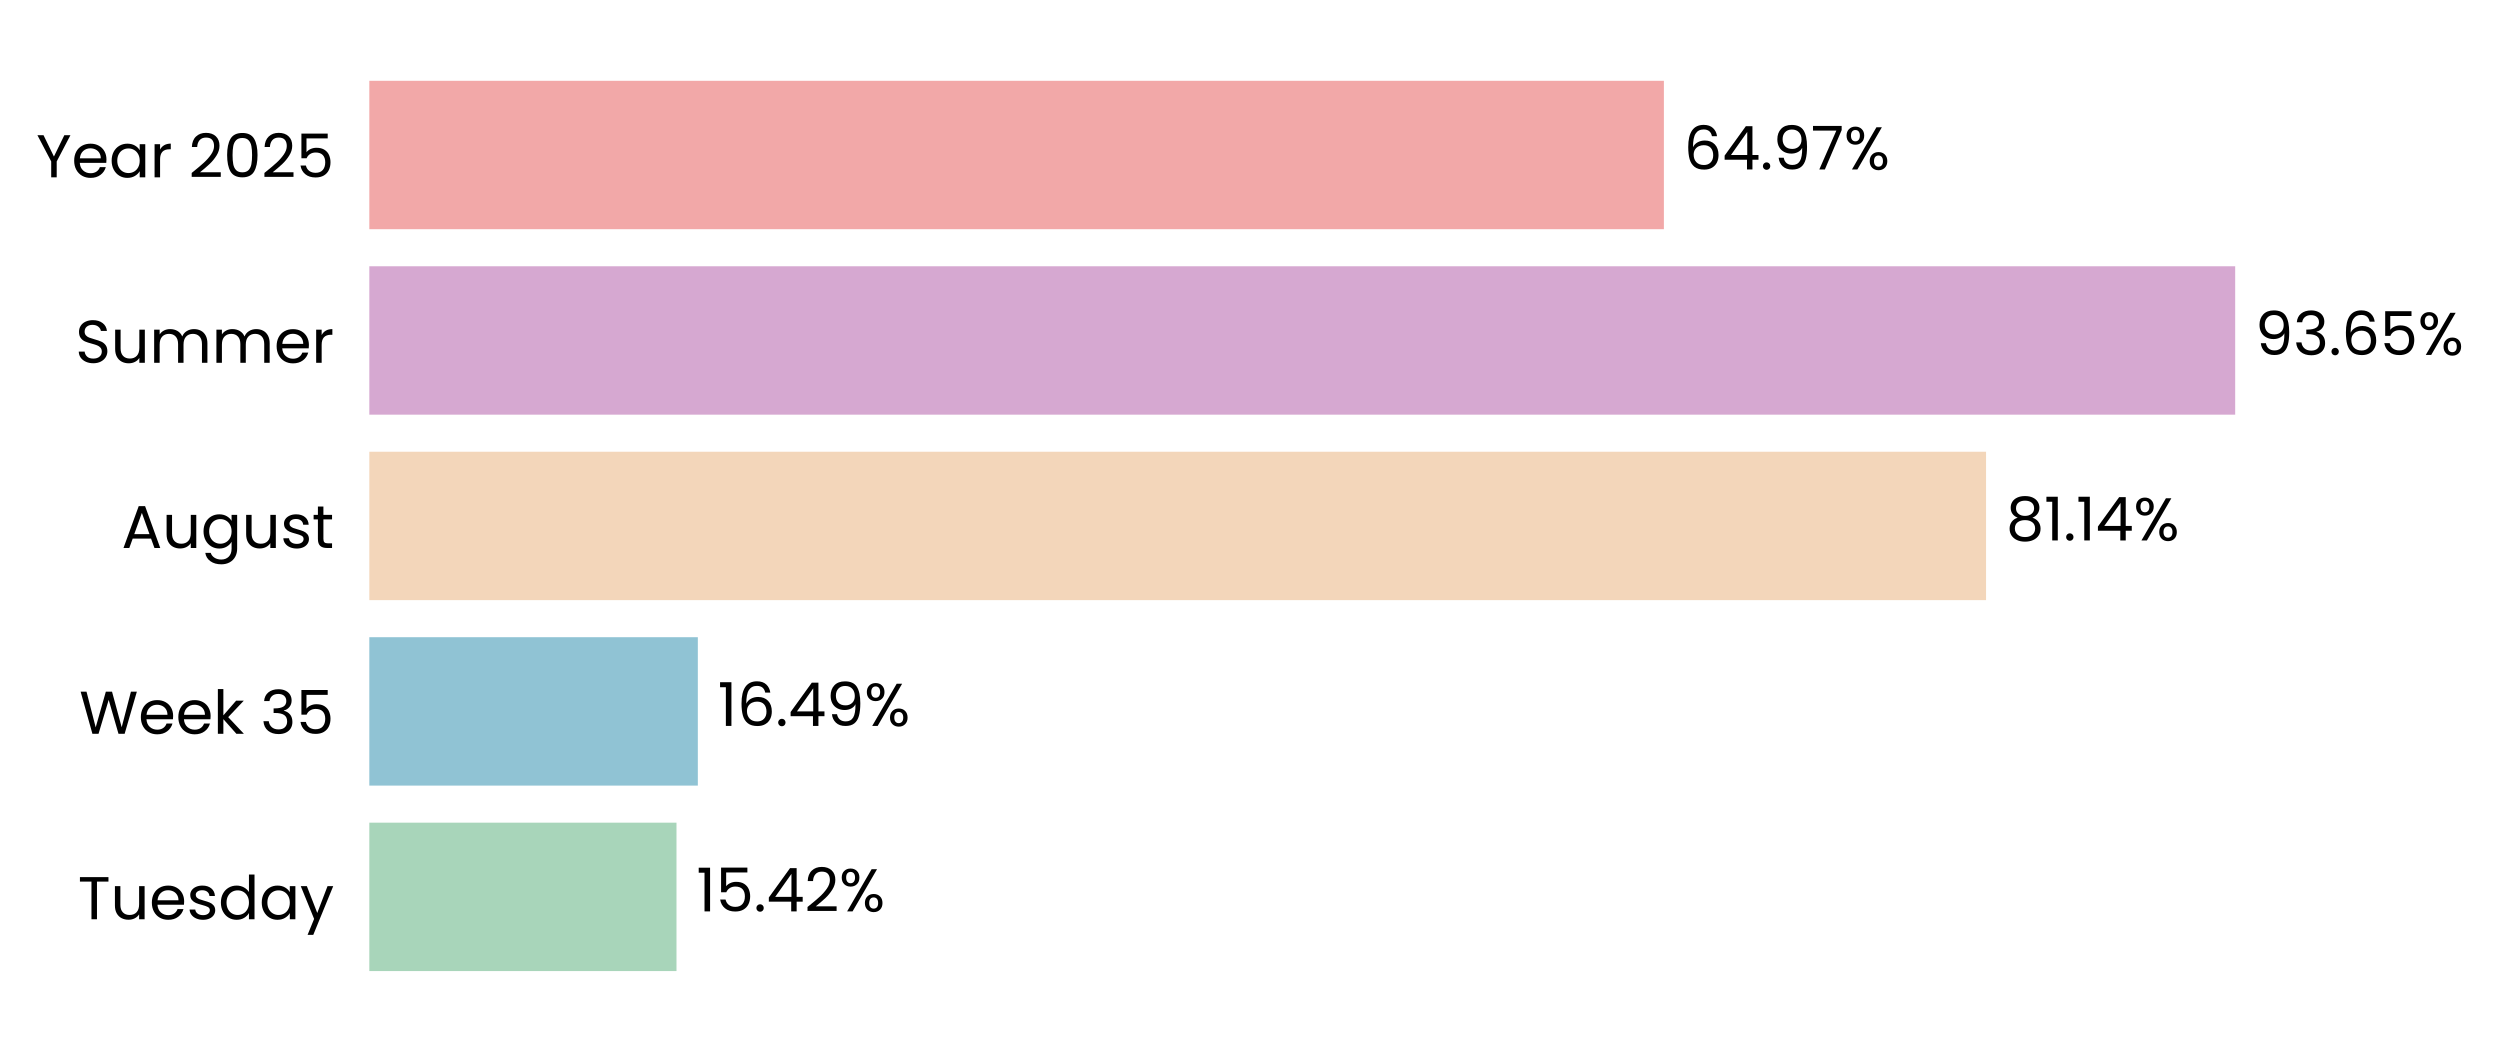
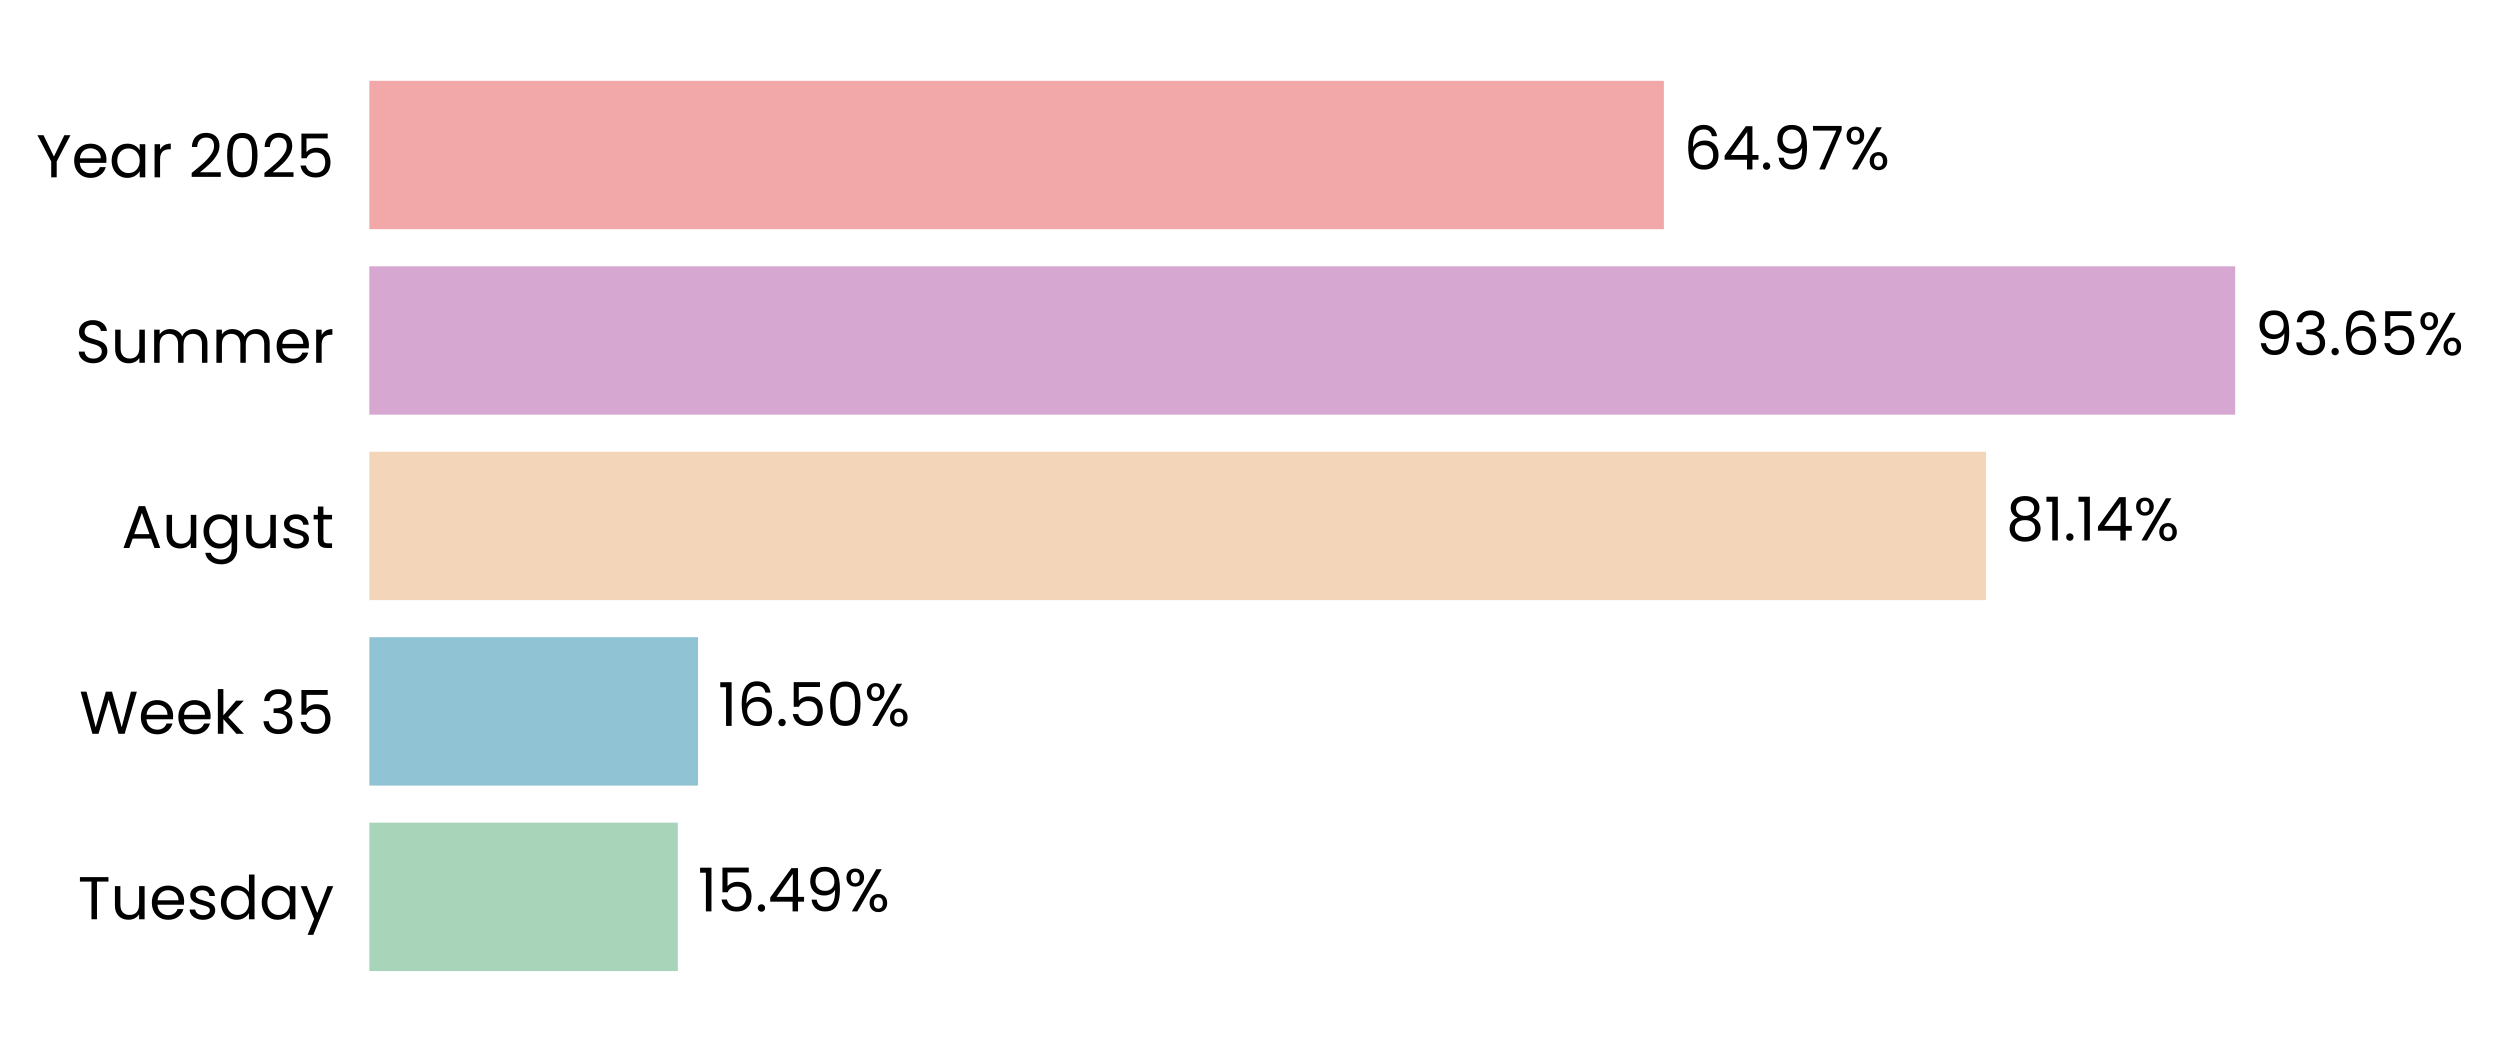
- <svg xmlns="http://www.w3.org/2000/svg" xmlns:xlink="http://www.w3.org/1999/xlink" width="496.261pt" height="208.8pt" viewBox="0 0 496.261 208.8" version="1.1">
+ <svg xmlns="http://www.w3.org/2000/svg" xmlns:xlink="http://www.w3.org/1999/xlink" width="496.262pt" height="208.8pt" viewBox="0 0 496.262 208.8" version="1.1">
  <defs>
    <style type="text/css">*{stroke-linejoin: round; stroke-linecap: butt}</style>
  </defs>
  <g id="figure_1">
    <g id="patch_1">
-       <path d="M 0 208.8  L 496.261 208.8  L 496.261 0  L 0 0  L 0 208.8  z " style="fill: none" />
+       <path d="M 0 208.8  L 496.262 208.8  L 496.262 0  L 0 0  L 0 208.8  z " style="fill: none" />
    </g>
    <g id="axes_1">
      <g id="patch_2">
-         <path d="M 73.311 201.6  L 468.825 201.6  L 468.825 7.2  L 73.311 7.2  L 73.311 201.6  z " style="fill: none" />
+         <path d="M 73.311 201.6  L 468.822 201.6  L 468.822 7.2  L 73.311 7.2  L 73.311 201.6  z " style="fill: none" />
      </g>
      <g id="patch_3">
-         <path d="M 73.311 192.764  L 134.286 192.764  L 134.286 163.309  L 73.311 163.309  z " clip-path="url(#p6a07d294cc)" style="fill: #a8d5ba" />
+         <path d="M 73.311 192.764  L 134.56 192.764  L 134.56 163.309  L 73.311 163.309  z " clip-path="url(#p48feb37d48)" style="fill: #a8d5ba" />
      </g>
      <g id="patch_4">
-         <path d="M 73.311 155.945  L 138.524 155.945  L 138.524 126.491  L 73.311 126.491  z " clip-path="url(#p6a07d294cc)" style="fill: #90c3d4" />
+         <path d="M 73.311 155.945  L 138.563 155.945  L 138.563 126.491  L 73.311 126.491  z " clip-path="url(#p48feb37d48)" style="fill: #90c3d4" />
      </g>
      <g id="patch_5">
-         <path d="M 73.311 119.127  L 394.241 119.127  L 394.241 89.673  L 73.311 89.673  z " clip-path="url(#p6a07d294cc)" style="fill: #f3d6ba" />
+         <path d="M 73.311 119.127  L 394.247 119.127  L 394.247 89.673  L 73.311 89.673  z " clip-path="url(#p48feb37d48)" style="fill: #f3d6ba" />
      </g>
      <g id="patch_6">
-         <path d="M 73.311 82.309  L 443.693 82.309  L 443.693 52.855  L 73.311 52.855  z " clip-path="url(#p6a07d294cc)" style="fill: #d6a8d1" />
+         <path d="M 73.311 82.309  L 443.693 82.309  L 443.693 52.855  L 73.311 52.855  z " clip-path="url(#p48feb37d48)" style="fill: #d6a8d1" />
      </g>
      <g id="patch_7">
-         <path d="M 73.311 45.491  L 330.291 45.491  L 330.291 16.036  L 73.311 16.036  z " clip-path="url(#p6a07d294cc)" style="fill: #f2a8a8" />
+         <path d="M 73.311 45.491  L 330.29 45.491  L 330.29 16.036  L 73.311 16.036  z " clip-path="url(#p48feb37d48)" style="fill: #f2a8a8" />
      </g>
      <g id="matplotlib.axis_1">
        <g id="ytick_1">
          <g id="text_1">
            <g transform="translate(15.4575 182.4764) scale(0.12 -0.12)">
              <defs>
                <path id="Poppins-Regular-54" d="M 3238 4461  L 3238 3987  L 2022 3987  L 2022 0  L 1440 0  L 1440 3987  L 218 3987  L 218 4461  L 3238 4461  z " transform="scale(0.015625)" />
                <path id="Poppins-Regular-75" d="M 3603 3507  L 3603 0  L 3021 0  L 3021 518  Q 2854 250 2556 99  Q 2259 -51 1901 -51  Q 1491 -51 1164 118  Q 838 288 649 627  Q 461 966 461 1453  L 461 3507  L 1037 3507  L 1037 1530  Q 1037 1011 1299 732  Q 1562 454 2016 454  Q 2483 454 2752 742  Q 3021 1030 3021 1581  L 3021 3507  L 3603 3507  z " transform="scale(0.015625)" />
                <path id="Poppins-Regular-65" d="M 3693 1888  Q 3693 1722 3674 1536  L 870 1536  Q 902 1018 1225 726  Q 1549 435 2010 435  Q 2387 435 2640 611  Q 2893 787 2995 1082  L 3622 1082  Q 3482 576 3059 259  Q 2637 -58 2010 -58  Q 1510 -58 1116 166  Q 723 390 499 803  Q 275 1216 275 1760  Q 275 2304 492 2713  Q 710 3123 1104 3344  Q 1498 3565 2010 3565  Q 2509 3565 2893 3347  Q 3277 3130 3485 2749  Q 3693 2368 3693 1888  z M 3091 2010  Q 3091 2342 2944 2582  Q 2797 2822 2544 2947  Q 2291 3072 1984 3072  Q 1542 3072 1232 2790  Q 922 2509 877 2010  L 3091 2010  z " transform="scale(0.015625)" />
                <path id="Poppins-Regular-73" d="M 1734 -58  Q 1331 -58 1011 80  Q 691 218 505 464  Q 320 710 301 1030  L 902 1030  Q 928 768 1149 601  Q 1370 435 1728 435  Q 2061 435 2253 582  Q 2445 730 2445 954  Q 2445 1184 2240 1296  Q 2035 1408 1606 1517  Q 1216 1619 969 1724  Q 723 1830 547 2038  Q 371 2246 371 2586  Q 371 2854 531 3078  Q 691 3302 985 3433  Q 1280 3565 1658 3565  Q 2240 3565 2598 3270  Q 2957 2976 2982 2464  L 2400 2464  Q 2381 2739 2179 2905  Q 1978 3072 1638 3072  Q 1325 3072 1139 2937  Q 954 2803 954 2586  Q 954 2413 1066 2301  Q 1178 2189 1347 2121  Q 1517 2054 1818 1971  Q 2195 1869 2432 1769  Q 2669 1670 2838 1472  Q 3008 1274 3014 954  Q 3014 666 2854 435  Q 2694 205 2403 73  Q 2112 -58 1734 -58  z " transform="scale(0.015625)" />
                <path id="Poppins-Regular-64" d="M 275 1766  Q 275 2304 492 2710  Q 710 3117 1091 3341  Q 1472 3565 1946 3565  Q 2355 3565 2707 3376  Q 3059 3187 3245 2880  L 3245 4736  L 3834 4736  L 3834 0  L 3245 0  L 3245 659  Q 3072 346 2733 144  Q 2394 -58 1939 -58  Q 1472 -58 1091 172  Q 710 403 492 819  Q 275 1235 275 1766  z M 3245 1760  Q 3245 2157 3085 2451  Q 2925 2746 2653 2902  Q 2381 3059 2054 3059  Q 1728 3059 1459 2905  Q 1190 2752 1030 2457  Q 870 2163 870 1766  Q 870 1363 1030 1065  Q 1190 768 1459 611  Q 1728 454 2054 454  Q 2381 454 2653 611  Q 2925 768 3085 1065  Q 3245 1363 3245 1760  z " transform="scale(0.015625)" />
                <path id="Poppins-Regular-61" d="M 275 1766  Q 275 2304 492 2710  Q 710 3117 1091 3341  Q 1472 3565 1939 3565  Q 2400 3565 2739 3366  Q 3078 3168 3245 2867  L 3245 3507  L 3834 3507  L 3834 0  L 3245 0  L 3245 653  Q 3072 346 2729 144  Q 2387 -58 1933 -58  Q 1466 -58 1088 172  Q 710 403 492 819  Q 275 1235 275 1766  z M 3245 1760  Q 3245 2157 3085 2451  Q 2925 2746 2653 2902  Q 2381 3059 2054 3059  Q 1728 3059 1459 2905  Q 1190 2752 1030 2457  Q 870 2163 870 1766  Q 870 1363 1030 1065  Q 1190 768 1459 611  Q 1728 454 2054 454  Q 2381 454 2653 611  Q 2925 768 3085 1065  Q 3245 1363 3245 1760  z " transform="scale(0.015625)" />
                <path id="Poppins-Regular-79" d="M 3514 3507  L 1402 -1651  L 800 -1651  L 1491 38  L 77 3507  L 723 3507  L 1824 666  L 2912 3507  L 3514 3507  z " transform="scale(0.015625)" />
              </defs>
              <use xlink:href="#Poppins-Regular-54" />
              <use xlink:href="#Poppins-Regular-75" transform="translate(54.09999 0)" />
              <use xlink:href="#Poppins-Regular-65" transform="translate(118.1 0)" />
              <use xlink:href="#Poppins-Regular-73" transform="translate(180.1 0)" />
              <use xlink:href="#Poppins-Regular-64" transform="translate(232.3 0)" />
              <use xlink:href="#Poppins-Regular-61" transform="translate(299.8999 0)" />
              <use xlink:href="#Poppins-Regular-79" transform="translate(367.4999 0)" />
            </g>
          </g>
        </g>
        <g id="ytick_2">
          <g id="text_2">
            <g transform="translate(15.73125 145.6582) scale(0.12 -0.12)">
              <defs>
                <path id="Poppins-Regular-57" d="M 6099 4461  L 4806 0  L 4154 0  L 3117 3590  L 2042 0  L 1395 -6  L 147 4461  L 768 4461  L 1741 678  L 2816 4461  L 3469 4461  L 4493 691  L 5472 4461  L 6099 4461  z " transform="scale(0.015625)" />
                <path id="Poppins-Regular-6b" d="M 2451 0  L 1075 1549  L 1075 0  L 493 0  L 493 4736  L 1075 4736  L 1075 1952  L 2426 3507  L 3238 3507  L 1587 1760  L 3245 0  L 2451 0  z " transform="scale(0.015625)" />
                <path id="Poppins-Regular-20" transform="scale(0.015625)" />
                <path id="Poppins-Regular-33" d="M 384 3462  Q 429 4051 838 4384  Q 1248 4717 1901 4717  Q 2336 4717 2653 4560  Q 2970 4403 3133 4134  Q 3296 3866 3296 3526  Q 3296 3130 3069 2842  Q 2842 2554 2477 2470  L 2477 2438  Q 2893 2336 3136 2035  Q 3379 1734 3379 1248  Q 3379 883 3212 592  Q 3046 301 2713 134  Q 2381 -32 1914 -32  Q 1235 -32 800 323  Q 365 678 314 1331  L 877 1331  Q 922 947 1190 704  Q 1459 461 1907 461  Q 2355 461 2588 694  Q 2822 928 2822 1299  Q 2822 1779 2502 1990  Q 2182 2202 1536 2202  L 1389 2202  L 1389 2688  L 1542 2688  Q 2131 2694 2432 2883  Q 2733 3072 2733 3469  Q 2733 3808 2512 4013  Q 2291 4218 1882 4218  Q 1485 4218 1241 4013  Q 998 3808 954 3462  L 384 3462  z " transform="scale(0.015625)" />
                <path id="Poppins-Regular-35" d="M 3347 4122  L 1101 4122  L 1101 2662  Q 1248 2867 1536 2998  Q 1824 3130 2157 3130  Q 2688 3130 3021 2909  Q 3354 2688 3498 2339  Q 3642 1990 3642 1600  Q 3642 1139 3469 774  Q 3296 410 2941 198  Q 2586 -13 2061 -13  Q 1389 -13 973 332  Q 557 678 467 1254  L 1037 1254  Q 1120 890 1389 685  Q 1658 480 2067 480  Q 2573 480 2829 784  Q 3085 1088 3085 1587  Q 3085 2086 2829 2358  Q 2573 2630 2074 2630  Q 1734 2630 1481 2467  Q 1229 2304 1114 2022  L 563 2022  L 563 4634  L 3347 4634  L 3347 4122  z " transform="scale(0.015625)" />
              </defs>
              <use xlink:href="#Poppins-Regular-57" />
              <use xlink:href="#Poppins-Regular-65" transform="translate(97.59999 0)" />
              <use xlink:href="#Poppins-Regular-65" transform="translate(159.6 0)" />
              <use xlink:href="#Poppins-Regular-6b" transform="translate(221.6 0)" />
              <use xlink:href="#Poppins-Regular-20" transform="translate(273.0999 0)" />
              <use xlink:href="#Poppins-Regular-33" transform="translate(299.7999 0)" />
              <use xlink:href="#Poppins-Regular-35" transform="translate(358.6999 0)" />
            </g>
          </g>
        </g>
        <g id="ytick_3">
          <g id="text_3">
            <g transform="translate(24.11812 108.78) scale(0.12 -0.12)">
              <defs>
                <path id="Poppins-Regular-41" d="M 3130 992  L 1184 992  L 826 0  L 211 0  L 1824 4435  L 2496 4435  L 4102 0  L 3488 0  L 3130 992  z M 2963 1466  L 2157 3718  L 1350 1466  L 2963 1466  z " transform="scale(0.015625)" />
                <path id="Poppins-Regular-67" d="M 1939 3565  Q 2394 3565 2736 3366  Q 3078 3168 3245 2867  L 3245 3507  L 3834 3507  L 3834 -77  Q 3834 -557 3629 -931  Q 3424 -1306 3043 -1517  Q 2662 -1728 2157 -1728  Q 1466 -1728 1005 -1401  Q 544 -1075 461 -512  L 1037 -512  Q 1133 -832 1433 -1027  Q 1734 -1222 2157 -1222  Q 2637 -1222 2941 -921  Q 3245 -621 3245 -77  L 3245 659  Q 3072 352 2733 147  Q 2394 -58 1939 -58  Q 1472 -58 1091 172  Q 710 403 492 819  Q 275 1235 275 1766  Q 275 2304 492 2710  Q 710 3117 1091 3341  Q 1472 3565 1939 3565  z M 3245 1760  Q 3245 2157 3085 2451  Q 2925 2746 2653 2902  Q 2381 3059 2054 3059  Q 1728 3059 1459 2905  Q 1190 2752 1030 2457  Q 870 2163 870 1766  Q 870 1363 1030 1065  Q 1190 768 1459 611  Q 1728 454 2054 454  Q 2381 454 2653 611  Q 2925 768 3085 1065  Q 3245 1363 3245 1760  z " transform="scale(0.015625)" />
                <path id="Poppins-Regular-74" d="M 1203 3027  L 1203 960  Q 1203 704 1312 598  Q 1421 493 1690 493  L 2118 493  L 2118 0  L 1594 0  Q 1107 0 864 224  Q 621 448 621 960  L 621 3027  L 166 3027  L 166 3507  L 621 3507  L 621 4390  L 1203 4390  L 1203 3507  L 2118 3507  L 2118 3027  L 1203 3027  z " transform="scale(0.015625)" />
              </defs>
              <use xlink:href="#Poppins-Regular-41" />
              <use xlink:href="#Poppins-Regular-75" transform="translate(67.39999 0)" />
              <use xlink:href="#Poppins-Regular-67" transform="translate(131.4 0)" />
              <use xlink:href="#Poppins-Regular-75" transform="translate(199 0)" />
              <use xlink:href="#Poppins-Regular-73" transform="translate(263 0)" />
              <use xlink:href="#Poppins-Regular-74" transform="translate(315.2 0)" />
            </g>
          </g>
        </g>
        <g id="ytick_4">
          <g id="text_4">
            <g transform="translate(14.95125 72.02182) scale(0.12 -0.12)">
              <defs>
                <path id="Poppins-Regular-53" d="M 1907 -45  Q 1466 -45 1117 112  Q 768 269 569 547  Q 371 826 365 1190  L 986 1190  Q 1018 877 1245 662  Q 1472 448 1907 448  Q 2323 448 2563 656  Q 2803 864 2803 1190  Q 2803 1446 2662 1606  Q 2522 1766 2310 1849  Q 2099 1933 1741 2029  Q 1299 2144 1033 2259  Q 768 2374 579 2620  Q 390 2867 390 3283  Q 390 3648 576 3929  Q 762 4211 1098 4364  Q 1434 4518 1869 4518  Q 2496 4518 2896 4204  Q 3296 3891 3347 3373  L 2707 3373  Q 2675 3629 2438 3824  Q 2202 4019 1811 4019  Q 1446 4019 1216 3830  Q 986 3642 986 3302  Q 986 3059 1123 2905  Q 1261 2752 1462 2672  Q 1664 2592 2029 2490  Q 2470 2368 2739 2249  Q 3008 2131 3200 1884  Q 3392 1638 3392 1216  Q 3392 890 3219 602  Q 3046 314 2707 134  Q 2368 -45 1907 -45  z " transform="scale(0.015625)" />
                <path id="Poppins-Regular-6d" d="M 4710 3571  Q 5120 3571 5440 3401  Q 5760 3232 5945 2893  Q 6131 2554 6131 2067  L 6131 0  L 5555 0  L 5555 1984  Q 5555 2509 5296 2787  Q 5037 3066 4595 3066  Q 4141 3066 3872 2774  Q 3603 2483 3603 1933  L 3603 0  L 3027 0  L 3027 1984  Q 3027 2509 2768 2787  Q 2509 3066 2067 3066  Q 1613 3066 1344 2774  Q 1075 2483 1075 1933  L 1075 0  L 493 0  L 493 3507  L 1075 3507  L 1075 3002  Q 1248 3277 1539 3424  Q 1830 3571 2182 3571  Q 2624 3571 2963 3372  Q 3302 3174 3469 2790  Q 3616 3162 3955 3366  Q 4294 3571 4710 3571  z " transform="scale(0.015625)" />
                <path id="Poppins-Regular-72" d="M 1075 2938  Q 1229 3238 1513 3404  Q 1798 3571 2208 3571  L 2208 2970  L 2054 2970  Q 1075 2970 1075 1907  L 1075 0  L 493 0  L 493 3507  L 1075 3507  L 1075 2938  z " transform="scale(0.015625)" />
              </defs>
              <use xlink:href="#Poppins-Regular-53" />
              <use xlink:href="#Poppins-Regular-75" transform="translate(58.7 0)" />
              <use xlink:href="#Poppins-Regular-6d" transform="translate(122.7 0)" />
              <use xlink:href="#Poppins-Regular-6d" transform="translate(225.7 0)" />
              <use xlink:href="#Poppins-Regular-65" transform="translate(328.7 0)" />
              <use xlink:href="#Poppins-Regular-72" transform="translate(390.6999 0)" />
            </g>
          </g>
        </g>
        <g id="ytick_5">
          <g id="text_5">
            <g transform="translate(7.2 35.20364) scale(0.12 -0.12)">
              <defs>
                <path id="Poppins-Regular-59" d="M 3616 4461  L 2163 1683  L 2163 0  L 1581 0  L 1581 1683  L 122 4461  L 768 4461  L 1869 2202  L 2970 4461  L 3616 4461  z " transform="scale(0.015625)" />
                <path id="Poppins-Regular-32" d="M 326 467  Q 1139 1120 1600 1539  Q 2061 1958 2377 2416  Q 2694 2874 2694 3315  Q 2694 3731 2492 3971  Q 2291 4211 1843 4211  Q 1408 4211 1168 3939  Q 928 3667 909 3213  L 346 3213  Q 371 3930 780 4320  Q 1190 4710 1837 4710  Q 2496 4710 2883 4345  Q 3270 3981 3270 3341  Q 3270 2810 2953 2307  Q 2637 1805 2233 1424  Q 1830 1043 1203 538  L 3405 538  L 3405 51  L 326 51  L 326 467  z " transform="scale(0.015625)" />
                <path id="Poppins-Regular-30" d="M 397 2362  Q 397 3462 755 4080  Q 1114 4698 2010 4698  Q 2899 4698 3257 4080  Q 3616 3462 3616 2362  Q 3616 1242 3257 621  Q 2899 0 2010 0  Q 1114 0 755 621  Q 397 1242 397 2362  z M 3040 2362  Q 3040 2918 2966 3305  Q 2893 3693 2665 3929  Q 2438 4166 2010 4166  Q 1574 4166 1347 3929  Q 1120 3693 1046 3305  Q 973 2918 973 2362  Q 973 1786 1046 1395  Q 1120 1005 1347 768  Q 1574 531 2010 531  Q 2438 531 2665 768  Q 2893 1005 2966 1395  Q 3040 1786 3040 2362  z " transform="scale(0.015625)" />
              </defs>
              <use xlink:href="#Poppins-Regular-59" />
              <use xlink:href="#Poppins-Regular-65" transform="translate(58.39999 0)" />
              <use xlink:href="#Poppins-Regular-61" transform="translate(120.4 0)" />
              <use xlink:href="#Poppins-Regular-72" transform="translate(188 0)" />
              <use xlink:href="#Poppins-Regular-20" transform="translate(225.3 0)" />
              <use xlink:href="#Poppins-Regular-32" transform="translate(252 0)" />
              <use xlink:href="#Poppins-Regular-30" transform="translate(309.4999 0)" />
              <use xlink:href="#Poppins-Regular-32" transform="translate(372.2999 0)" />
              <use xlink:href="#Poppins-Regular-35" transform="translate(429.7999 0)" />
            </g>
          </g>
        </g>
      </g>
      <g id="text_6">
-         <g transform="translate(138.2414 180.9164) scale(0.12 -0.12)">
+         <g transform="translate(138.5155 180.9164) scale(0.12 -0.12)">
          <defs>
            <path id="Poppins-Regular-31" d="M 243 4096  L 243 4627  L 1446 4627  L 1446 0  L 858 0  L 858 4096  L 243 4096  z " transform="scale(0.015625)" />
            <path id="Poppins-Regular-2e" d="M 678 -38  Q 512 -38 397 77  Q 282 192 282 358  Q 282 525 397 640  Q 512 755 678 755  Q 838 755 950 640  Q 1062 525 1062 358  Q 1062 192 950 77  Q 838 -38 678 -38  z " transform="scale(0.015625)" />
            <path id="Poppins-Regular-34" d="M 256 1030  L 256 1472  L 2502 4582  L 3200 4582  L 3200 1536  L 3840 1536  L 3840 1030  L 3200 1030  L 3200 0  L 2624 0  L 2624 1030  L 256 1030  z M 2650 3974  L 928 1536  L 2650 1536  L 2650 3974  z " transform="scale(0.015625)" />
+             <path id="Poppins-Regular-39" d="M 1146 1242  Q 1210 877 1443 678  Q 1677 480 2074 480  Q 2605 480 2857 896  Q 3110 1312 3098 2298  Q 2963 2010 2649 1846  Q 2336 1683 1952 1683  Q 1523 1683 1187 1859  Q 851 2035 659 2374  Q 467 2714 467 3194  Q 467 3878 864 4297  Q 1261 4717 1990 4717  Q 2886 4717 3248 4134  Q 3610 3552 3610 2400  Q 3610 1594 3466 1069  Q 3322 544 2979 269  Q 2637 -6 2042 -6  Q 1389 -6 1024 346  Q 659 698 608 1242  L 1146 1242  z M 2048 2176  Q 2477 2176 2752 2441  Q 3027 2707 3027 3162  Q 3027 3642 2758 3936  Q 2490 4230 2003 4230  Q 1555 4230 1289 3948  Q 1024 3667 1024 3206  Q 1024 2739 1286 2457  Q 1549 2176 2048 2176  z " transform="scale(0.015625)" />
            <path id="Poppins-Regular-25" d="M 269 3584  Q 269 4019 531 4278  Q 794 4538 1203 4538  Q 1613 4538 1875 4278  Q 2138 4019 2138 3584  Q 2138 3142 1875 2883  Q 1613 2624 1203 2624  Q 794 2624 531 2883  Q 269 3142 269 3584  z M 4006 4467  L 1414 0  L 838 0  L 3430 4467  L 4006 4467  z M 1203 4179  Q 986 4179 861 4028  Q 736 3878 736 3584  Q 736 3290 861 3136  Q 986 2982 1203 2982  Q 1421 2982 1549 3139  Q 1677 3296 1677 3584  Q 1677 3878 1549 4028  Q 1421 4179 1203 4179  z M 2720 883  Q 2720 1325 2982 1584  Q 3245 1843 3654 1843  Q 4064 1843 4323 1584  Q 4582 1325 4582 883  Q 4582 448 4323 185  Q 4064 -77 3654 -77  Q 3245 -77 2982 182  Q 2720 442 2720 883  z M 3648 1478  Q 3430 1478 3302 1328  Q 3174 1178 3174 883  Q 3174 595 3302 444  Q 3430 294 3648 294  Q 3866 294 3994 444  Q 4122 595 4122 883  Q 4122 1178 3994 1328  Q 3866 1478 3648 1478  z " transform="scale(0.015625)" />
          </defs>
          <use xlink:href="#Poppins-Regular-31" />
          <use xlink:href="#Poppins-Regular-35" transform="translate(31.99998 0)" />
          <use xlink:href="#Poppins-Regular-2e" transform="translate(94.79997 0)" />
          <use xlink:href="#Poppins-Regular-34" transform="translate(115.8 0)" />
-           <use xlink:href="#Poppins-Regular-32" transform="translate(178.7 0)" />
-           <use xlink:href="#Poppins-Regular-25" transform="translate(236.1999 0)" />
+           <use xlink:href="#Poppins-Regular-39" transform="translate(178.7 0)" />
+           <use xlink:href="#Poppins-Regular-25" transform="translate(241.6999 0)" />
        </g>
      </g>
      <g id="text_7">
-         <g transform="translate(142.479 144.0982) scale(0.12 -0.12)">
+         <g transform="translate(142.5177 144.0982) scale(0.12 -0.12)">
          <defs>
            <path id="Poppins-Regular-36" d="M 2976 3526  Q 2835 4237 2099 4237  Q 1530 4237 1248 3798  Q 966 3360 973 2355  Q 1120 2688 1462 2877  Q 1805 3066 2227 3066  Q 2886 3066 3280 2656  Q 3674 2246 3674 1523  Q 3674 1088 3504 742  Q 3334 397 2992 192  Q 2650 -13 2163 -13  Q 1504 -13 1133 281  Q 762 576 614 1094  Q 467 1613 467 2374  Q 467 4723 2106 4723  Q 2733 4723 3091 4384  Q 3450 4045 3514 3526  L 2976 3526  z M 2106 2573  Q 1830 2573 1587 2461  Q 1344 2349 1193 2121  Q 1043 1894 1043 1568  Q 1043 1082 1324 778  Q 1606 474 2131 474  Q 2579 474 2844 752  Q 3110 1030 3110 1504  Q 3110 2003 2854 2288  Q 2598 2573 2106 2573  z " transform="scale(0.015625)" />
-             <path id="Poppins-Regular-39" d="M 1146 1242  Q 1210 877 1443 678  Q 1677 480 2074 480  Q 2605 480 2857 896  Q 3110 1312 3098 2298  Q 2963 2010 2649 1846  Q 2336 1683 1952 1683  Q 1523 1683 1187 1859  Q 851 2035 659 2374  Q 467 2714 467 3194  Q 467 3878 864 4297  Q 1261 4717 1990 4717  Q 2886 4717 3248 4134  Q 3610 3552 3610 2400  Q 3610 1594 3466 1069  Q 3322 544 2979 269  Q 2637 -6 2042 -6  Q 1389 -6 1024 346  Q 659 698 608 1242  L 1146 1242  z M 2048 2176  Q 2477 2176 2752 2441  Q 3027 2707 3027 3162  Q 3027 3642 2758 3936  Q 2490 4230 2003 4230  Q 1555 4230 1289 3948  Q 1024 3667 1024 3206  Q 1024 2739 1286 2457  Q 1549 2176 2048 2176  z " transform="scale(0.015625)" />
          </defs>
          <use xlink:href="#Poppins-Regular-31" />
          <use xlink:href="#Poppins-Regular-36" transform="translate(31.99998 0)" />
          <use xlink:href="#Poppins-Regular-2e" transform="translate(95.49997 0)" />
-           <use xlink:href="#Poppins-Regular-34" transform="translate(116.5 0)" />
-           <use xlink:href="#Poppins-Regular-39" transform="translate(179.3999 0)" />
-           <use xlink:href="#Poppins-Regular-25" transform="translate(242.3999 0)" />
+           <use xlink:href="#Poppins-Regular-35" transform="translate(116.5 0)" />
+           <use xlink:href="#Poppins-Regular-30" transform="translate(179.2999 0)" />
+           <use xlink:href="#Poppins-Regular-25" transform="translate(242.0999 0)" />
        </g>
      </g>
      <g id="text_8">
-         <g transform="translate(398.1957 107.28) scale(0.12 -0.12)">
+         <g transform="translate(398.2022 107.28) scale(0.12 -0.12)">
          <defs>
            <path id="Poppins-Regular-38" d="M 1242 2406  Q 883 2547 691 2816  Q 499 3085 499 3469  Q 499 3814 672 4092  Q 845 4371 1187 4534  Q 1530 4698 2016 4698  Q 2502 4698 2844 4534  Q 3187 4371 3363 4092  Q 3539 3814 3539 3469  Q 3539 3098 3340 2819  Q 3142 2541 2797 2406  Q 3194 2285 3427 1981  Q 3661 1677 3661 1248  Q 3661 832 3456 521  Q 3251 211 2876 41  Q 2502 -128 2016 -128  Q 1530 -128 1162 41  Q 794 211 589 521  Q 384 832 384 1248  Q 384 1677 614 1984  Q 845 2291 1242 2406  z M 2976 3398  Q 2976 3789 2720 4000  Q 2464 4211 2016 4211  Q 1574 4211 1318 4000  Q 1062 3789 1062 3392  Q 1062 3034 1328 2816  Q 1594 2598 2016 2598  Q 2445 2598 2710 2819  Q 2976 3040 2976 3398  z M 2016 2150  Q 1542 2150 1241 1929  Q 941 1709 941 1267  Q 941 858 1232 608  Q 1523 358 2016 358  Q 2509 358 2797 608  Q 3085 858 3085 1267  Q 3085 1696 2790 1923  Q 2496 2150 2016 2150  z " transform="scale(0.015625)" />
          </defs>
          <use xlink:href="#Poppins-Regular-38" />
          <use xlink:href="#Poppins-Regular-31" transform="translate(63.09999 0)" />
          <use xlink:href="#Poppins-Regular-2e" transform="translate(95.09998 0)" />
          <use xlink:href="#Poppins-Regular-31" transform="translate(116.1 0)" />
          <use xlink:href="#Poppins-Regular-34" transform="translate(148.0999 0)" />
          <use xlink:href="#Poppins-Regular-25" transform="translate(210.9999 0)" />
        </g>
      </g>
      <g id="text_9">
-         <g transform="translate(447.6482 70.46182) scale(0.12 -0.12)">
+         <g transform="translate(447.6484 70.46182) scale(0.12 -0.12)">
          <use xlink:href="#Poppins-Regular-39" />
          <use xlink:href="#Poppins-Regular-33" transform="translate(62.99999 0)" />
          <use xlink:href="#Poppins-Regular-2e" transform="translate(121.9 0)" />
          <use xlink:href="#Poppins-Regular-36" transform="translate(142.9 0)" />
          <use xlink:href="#Poppins-Regular-35" transform="translate(206.3999 0)" />
          <use xlink:href="#Poppins-Regular-25" transform="translate(269.1999 0)" />
        </g>
      </g>
      <g id="text_10">
-         <g transform="translate(334.2462 33.64364) scale(0.12 -0.12)">
+         <g transform="translate(334.245 33.64364) scale(0.12 -0.12)">
          <defs>
            <path id="Poppins-Regular-37" d="M 3245 4173  L 1466 0  L 877 0  L 2682 4115  L 211 4115  L 211 4614  L 3245 4614  L 3245 4173  z " transform="scale(0.015625)" />
          </defs>
          <use xlink:href="#Poppins-Regular-36" />
          <use xlink:href="#Poppins-Regular-34" transform="translate(63.49999 0)" />
          <use xlink:href="#Poppins-Regular-2e" transform="translate(126.4 0)" />
          <use xlink:href="#Poppins-Regular-39" transform="translate(147.4 0)" />
          <use xlink:href="#Poppins-Regular-37" transform="translate(210.3999 0)" />
          <use xlink:href="#Poppins-Regular-25" transform="translate(264.9999 0)" />
        </g>
      </g>
    </g>
  </g>
  <defs>
-     <clipPath id="p6a07d294cc">
-       <rect x="73.311" y="7.2" width="395.513" height="194.4" />
+     <clipPath id="p48feb37d48">
+       <rect x="73.311" y="7.2" width="395.51" height="194.4" />
    </clipPath>
  </defs>
</svg>
